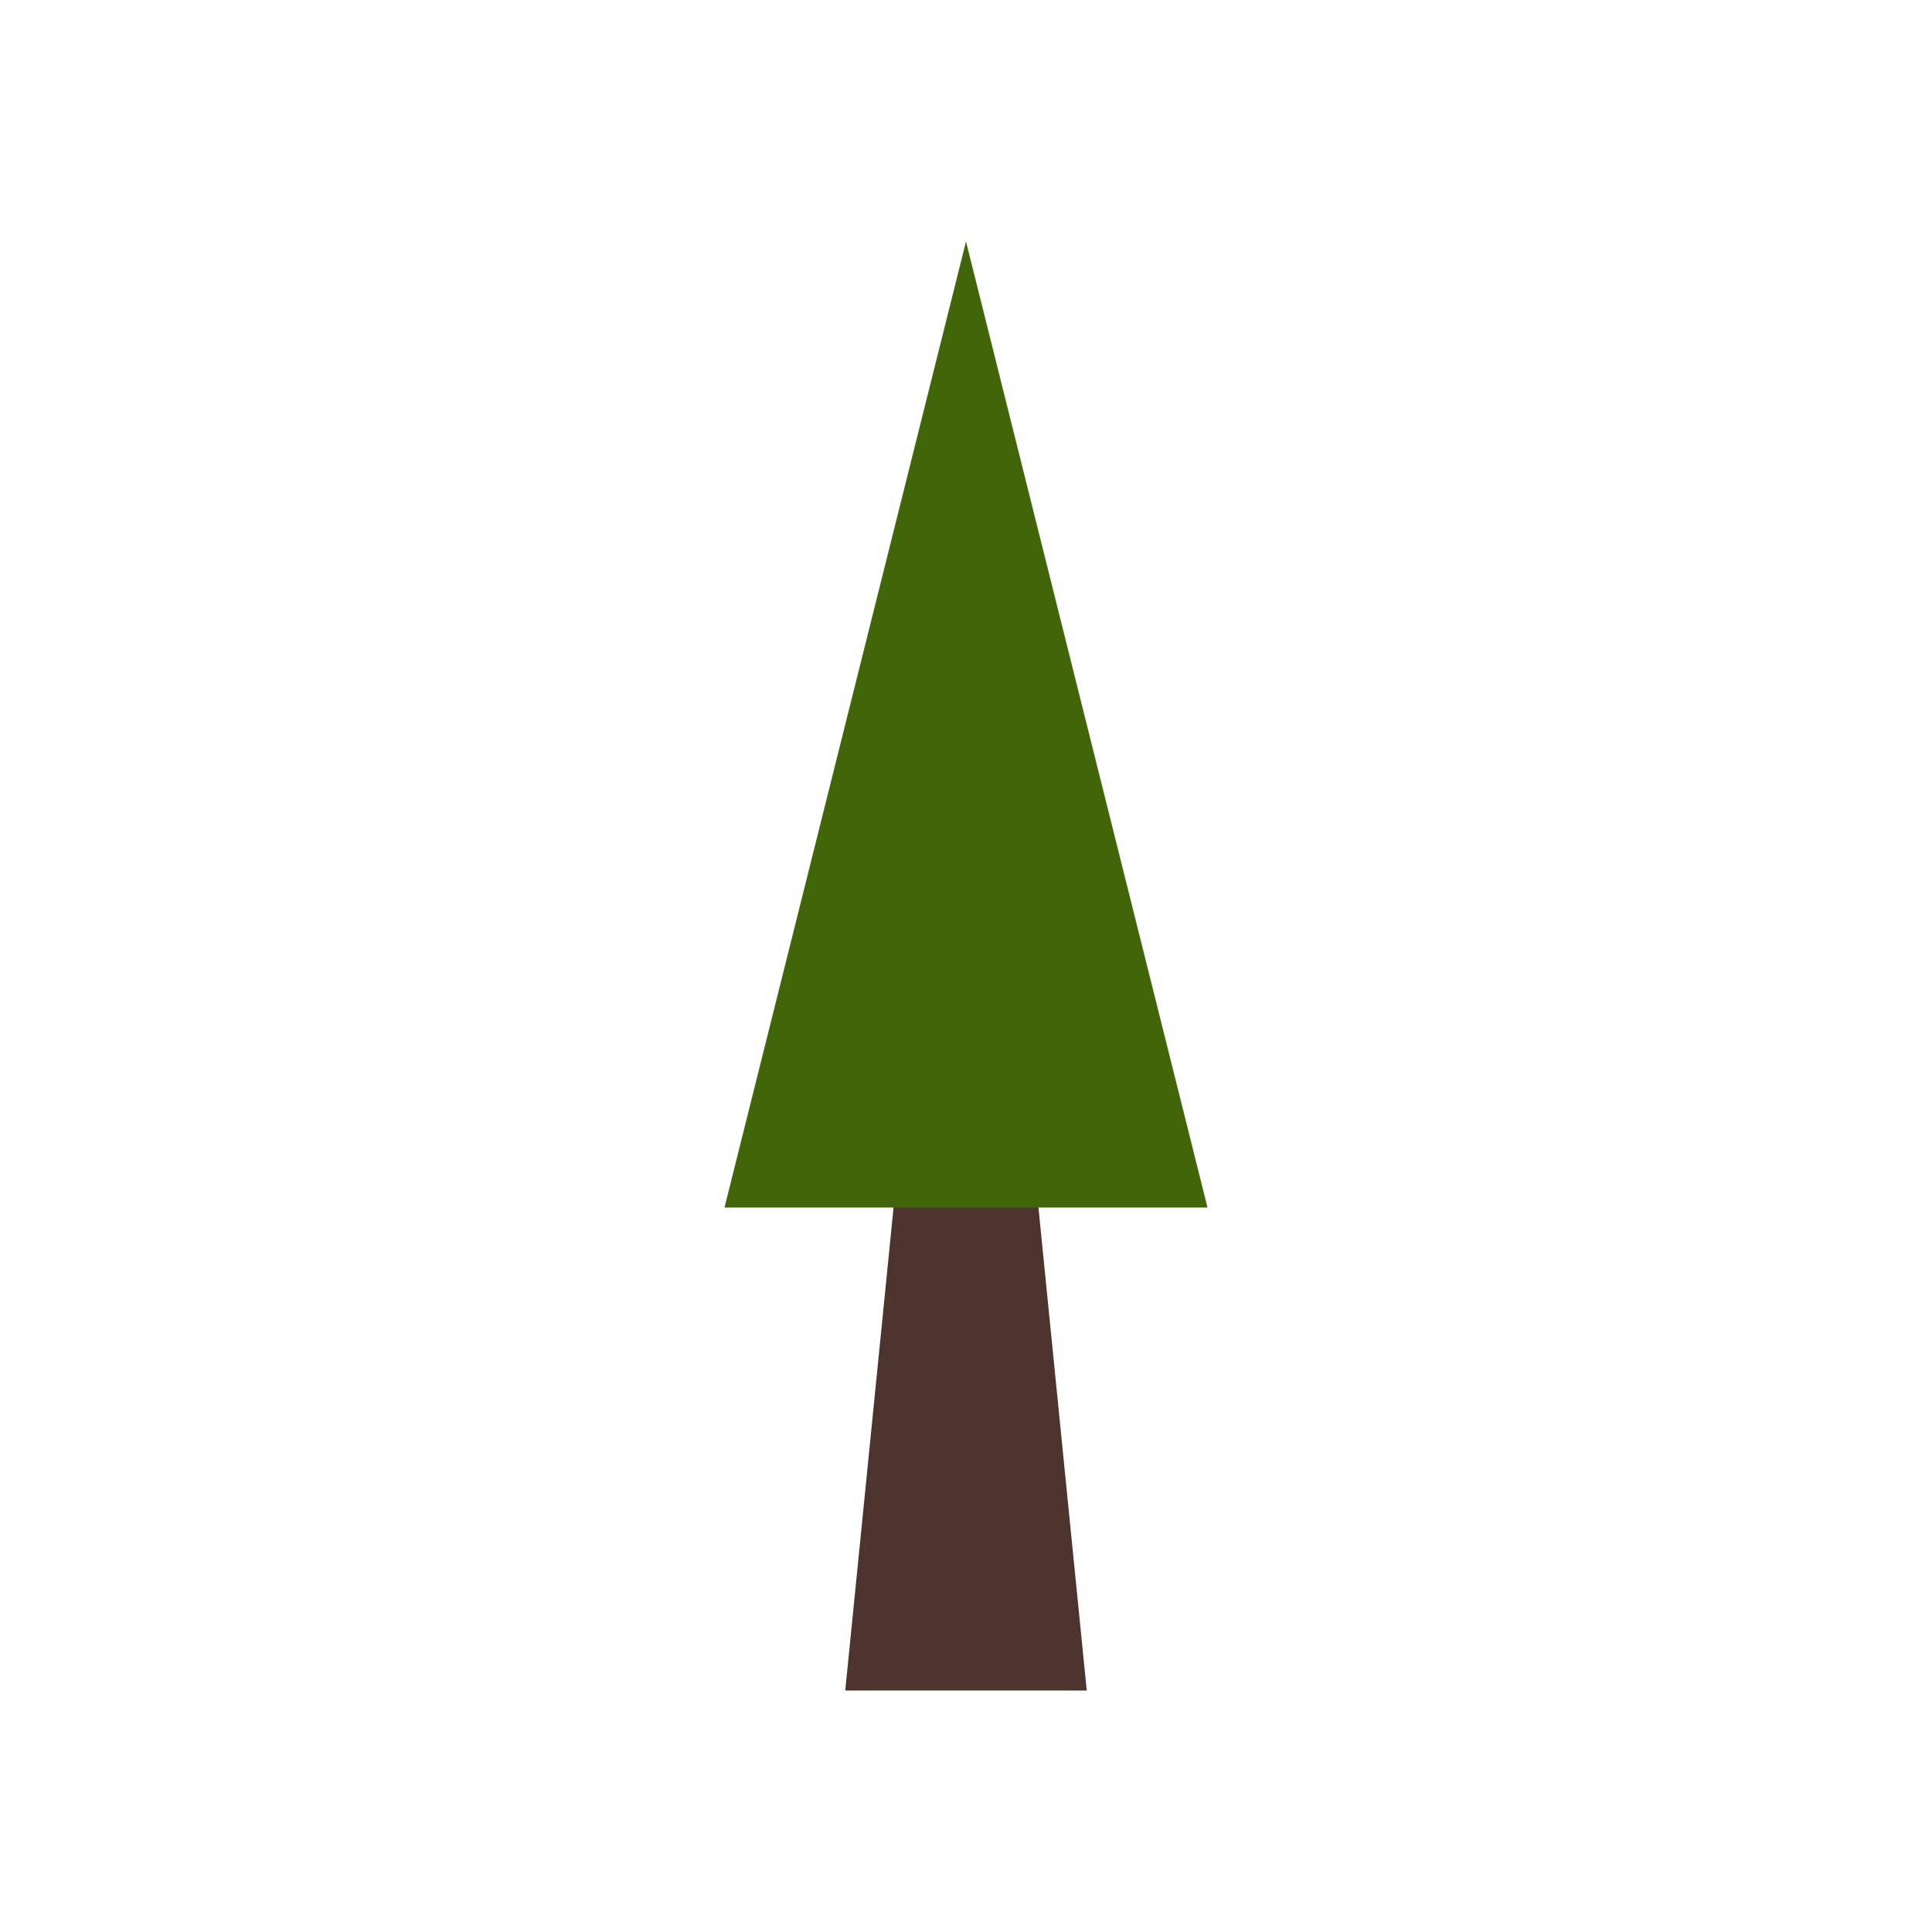
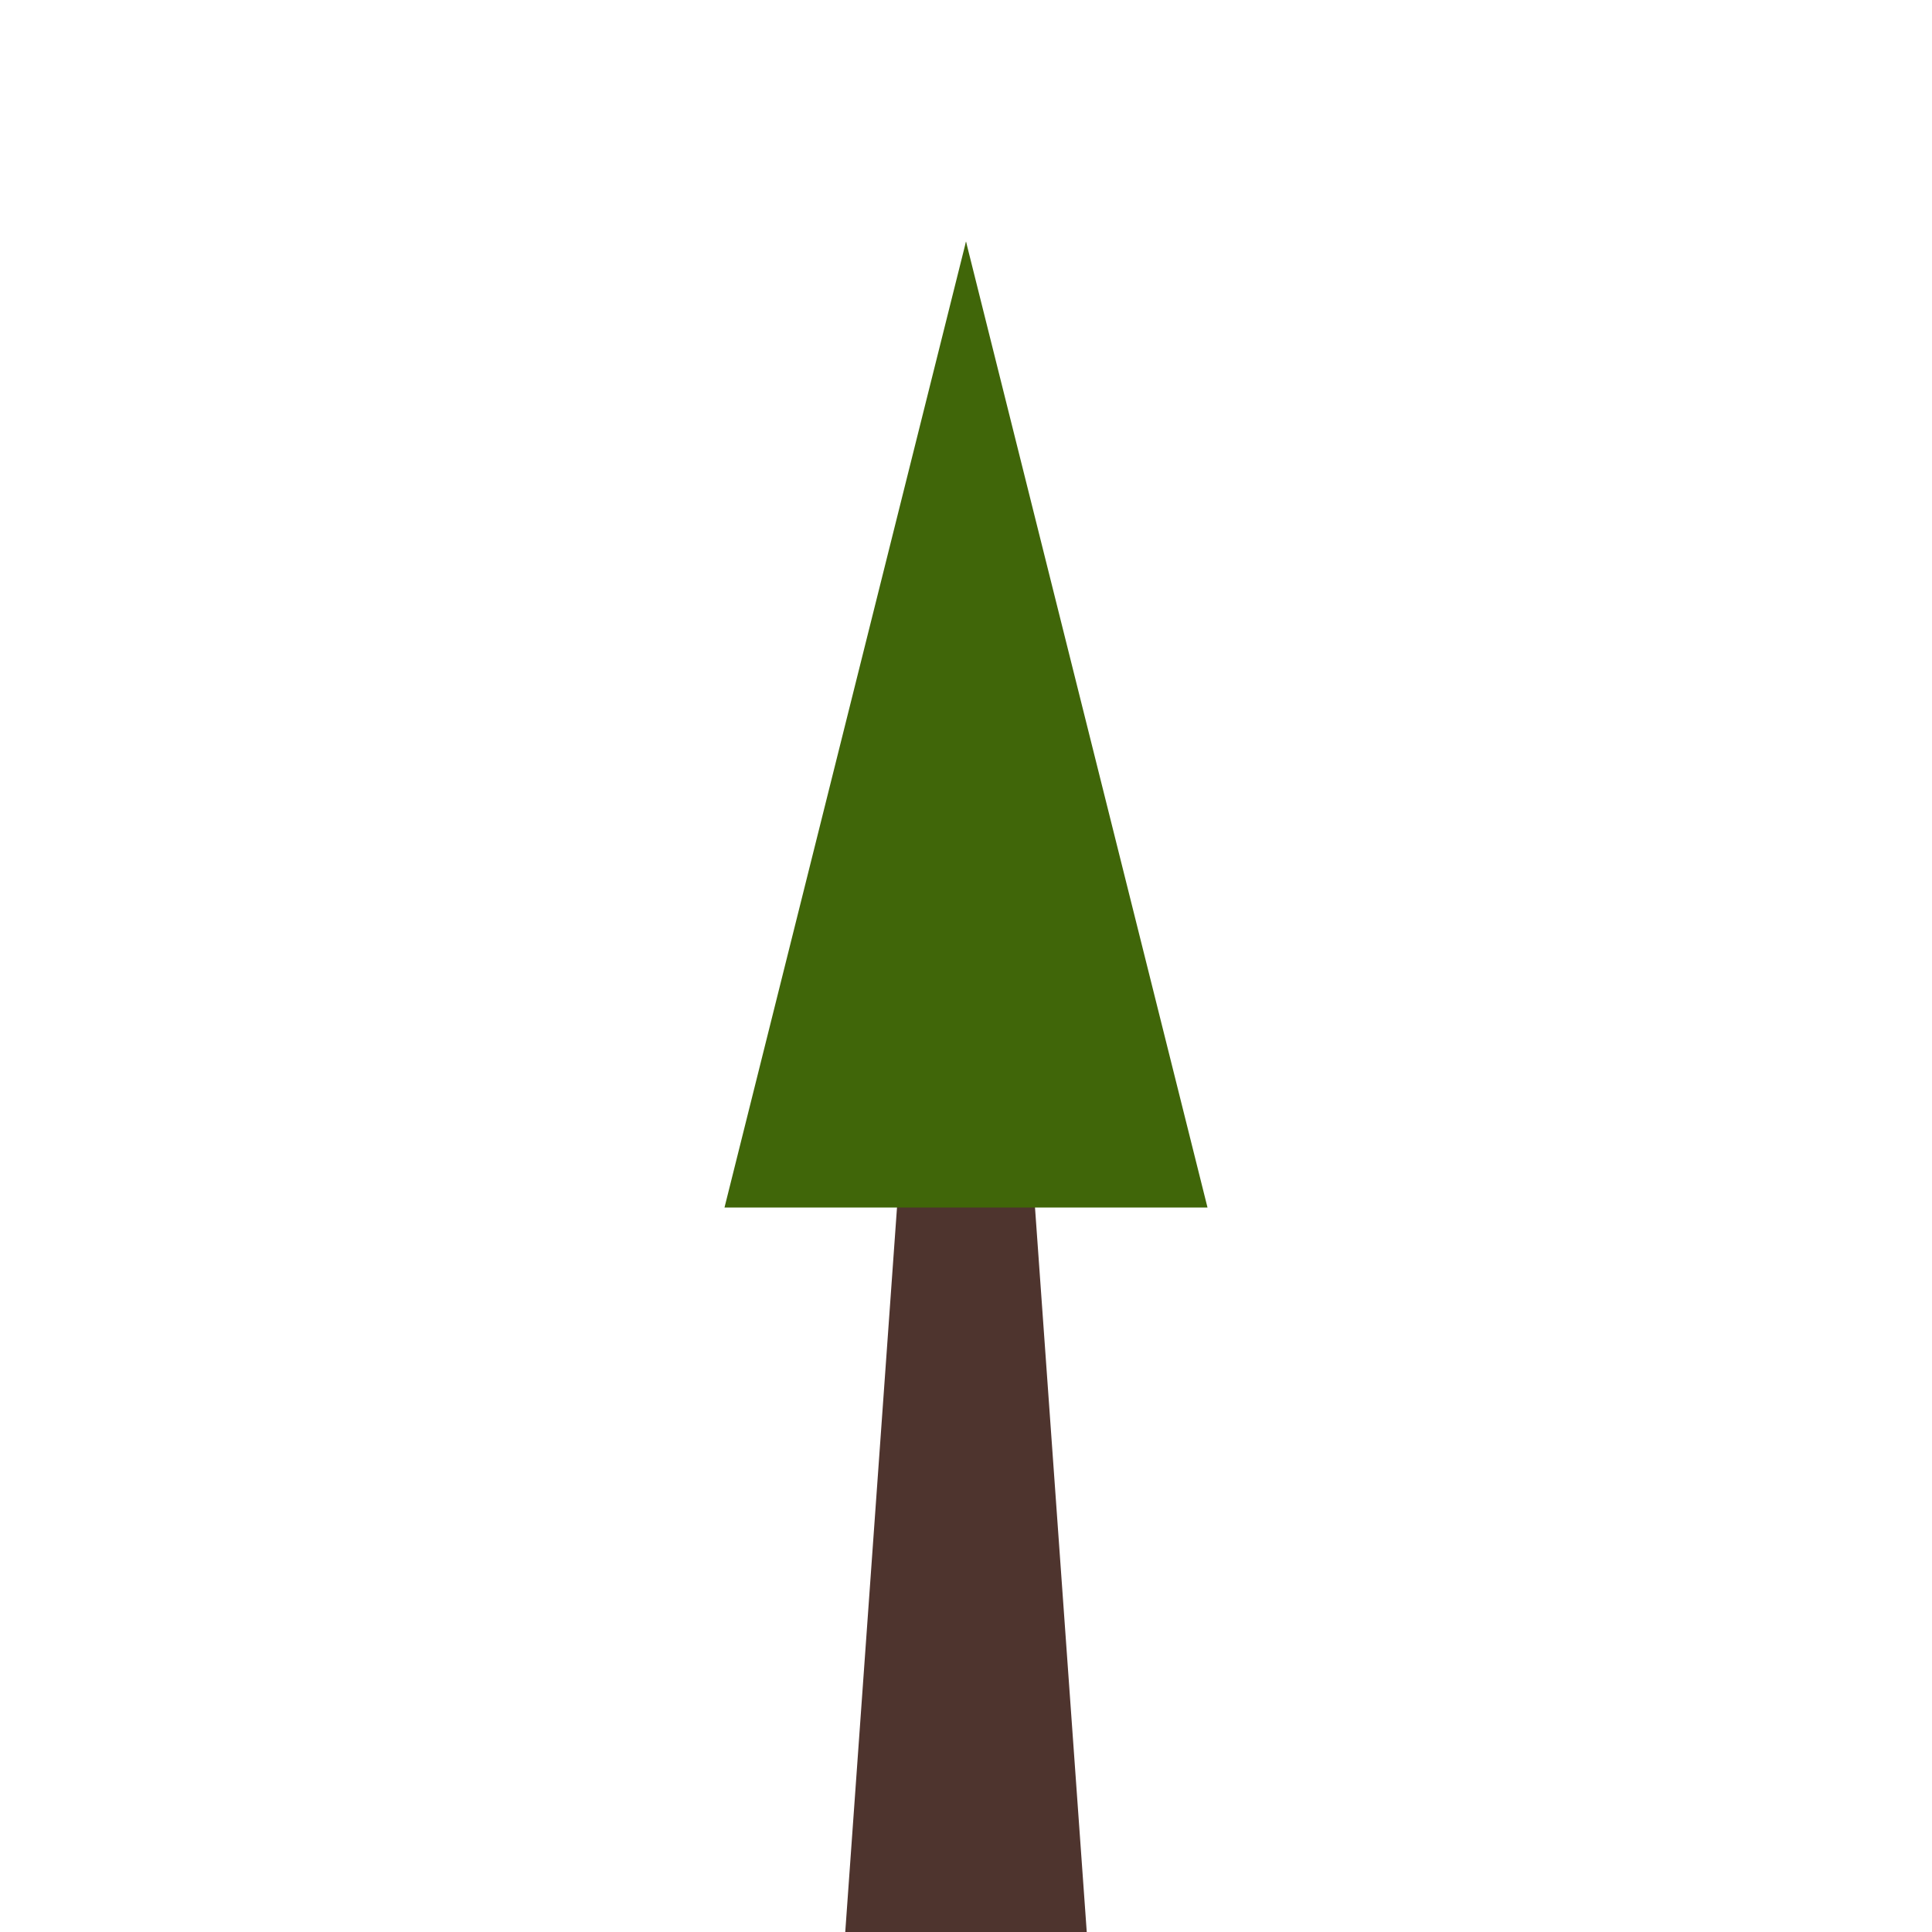
<svg xmlns="http://www.w3.org/2000/svg" fill="#4E342E" viewBox="0 0 16 16">
-   <path d="M7 14H9L8 4z" />
+   <path d="M7 16H9L8 2z" />
  <path d="M6 10H10L8 2z" fill="#406609" />
</svg>
